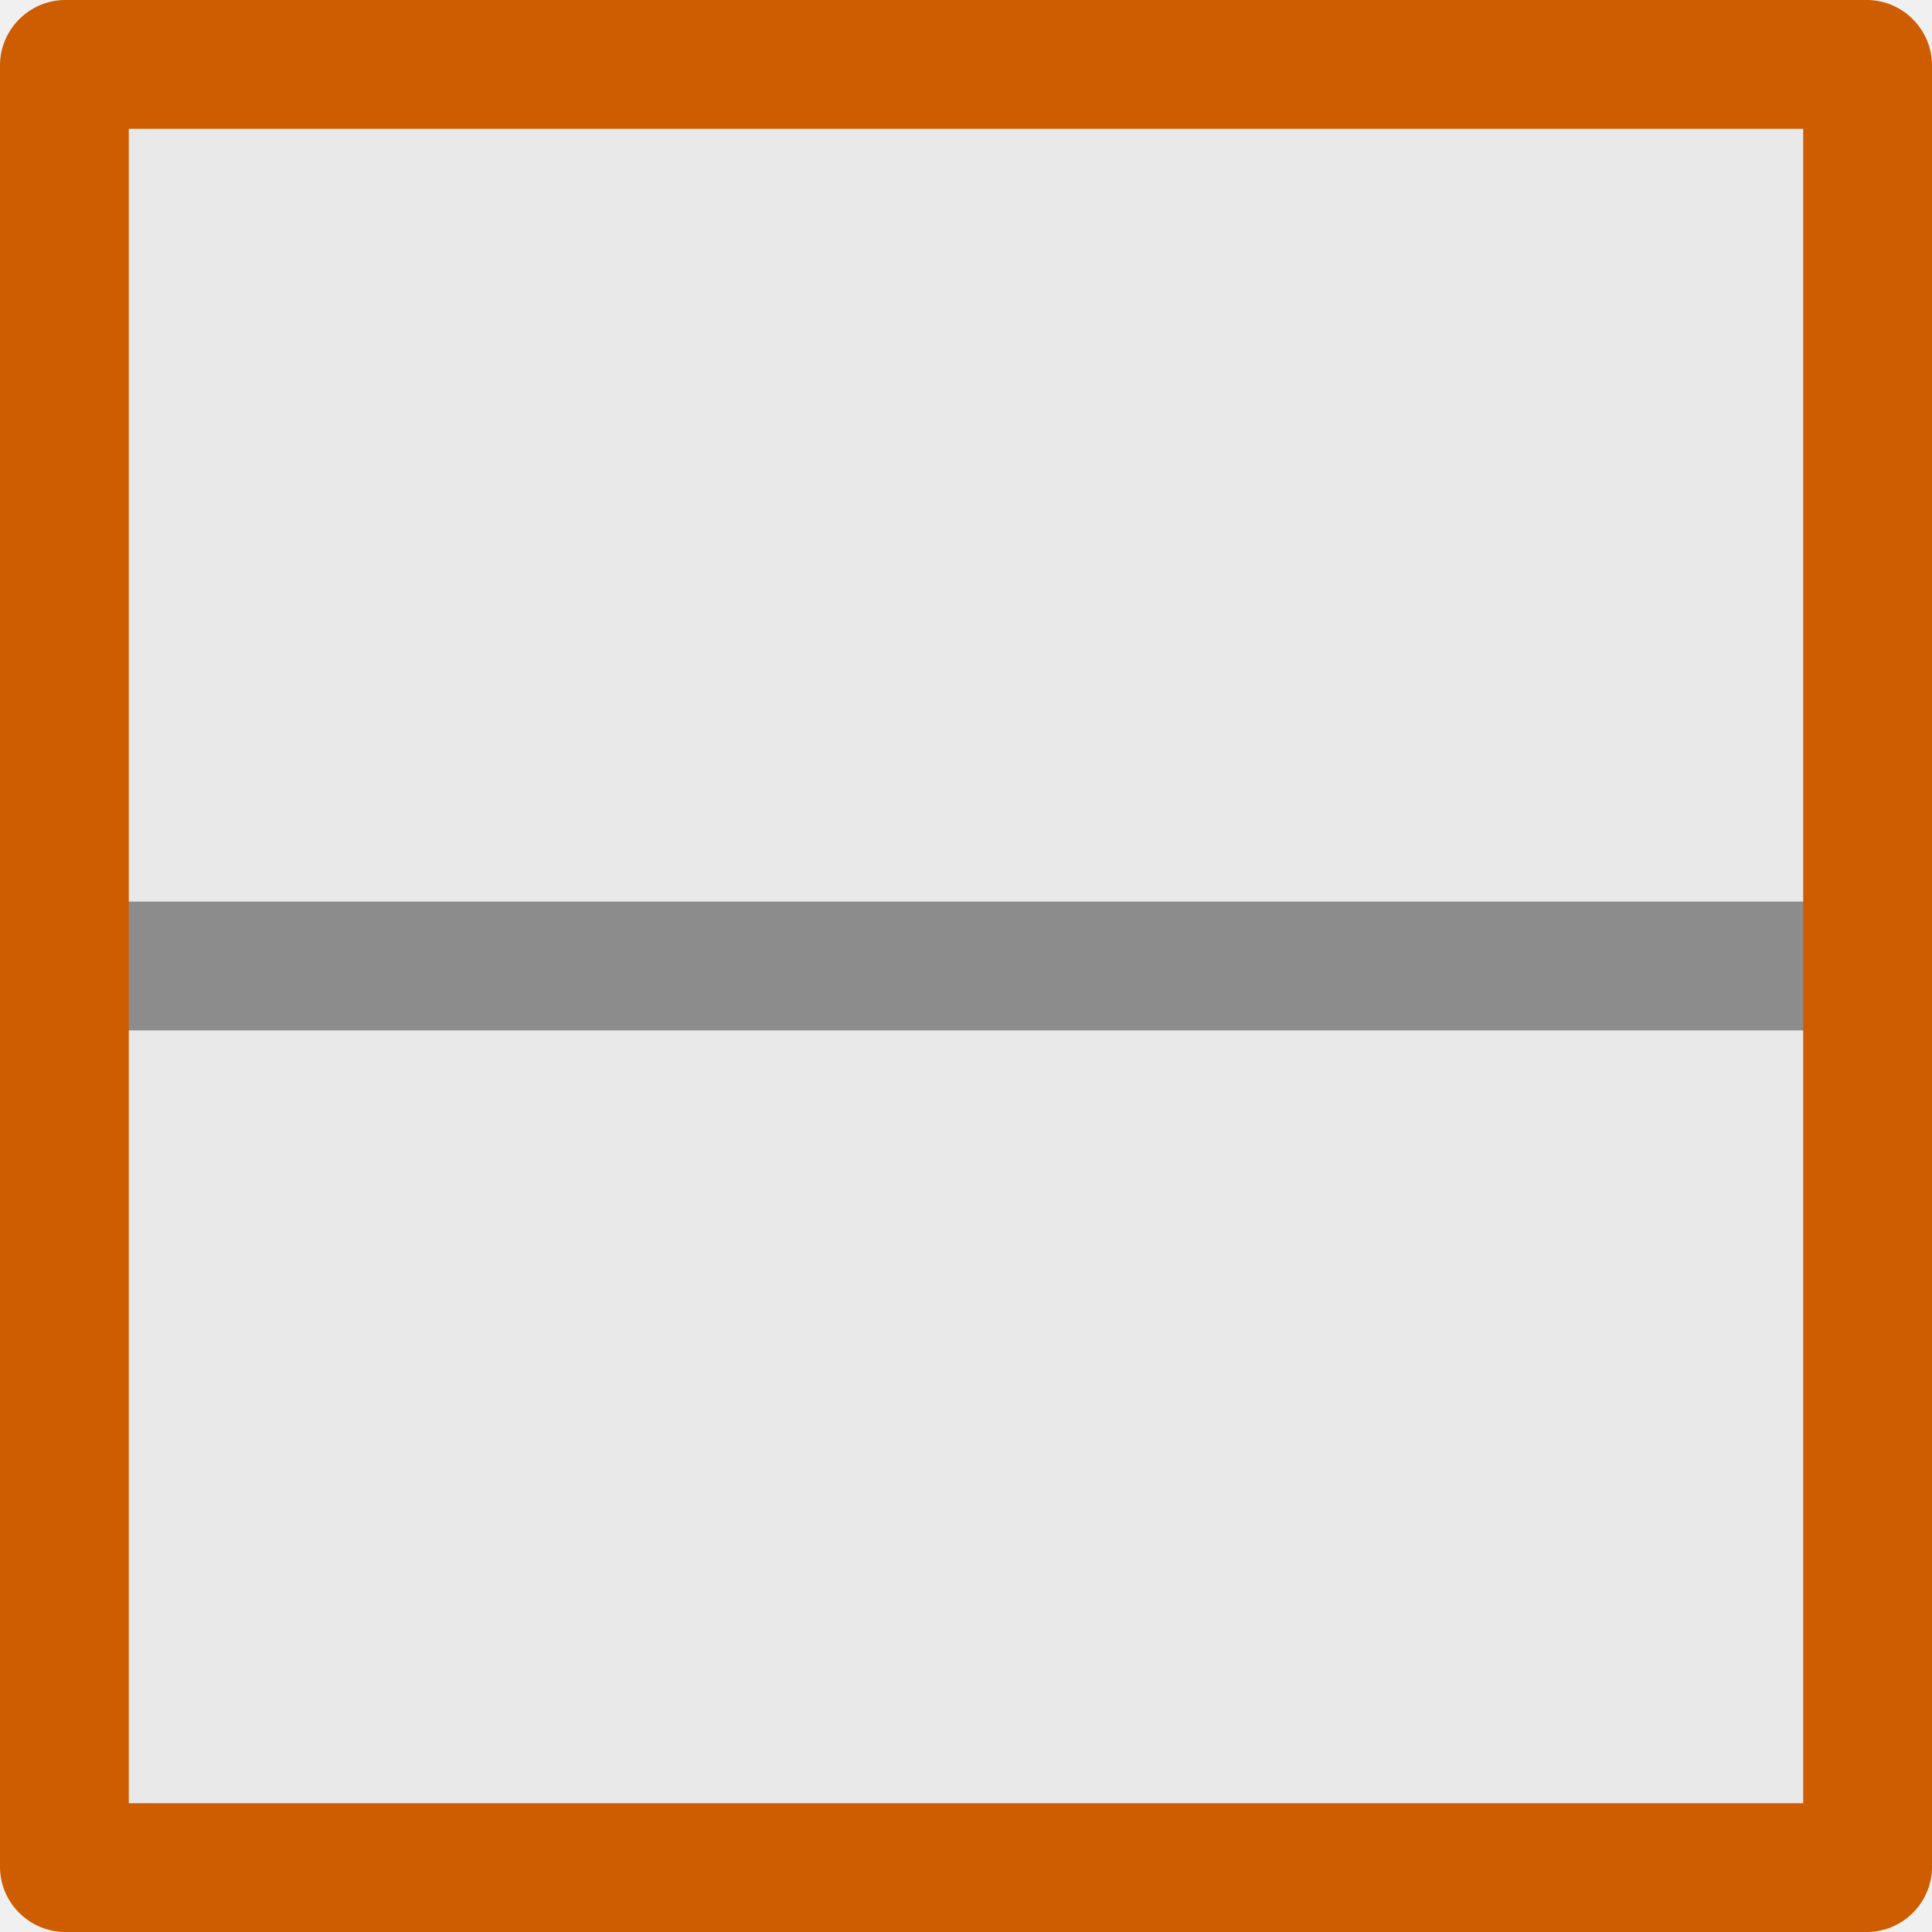
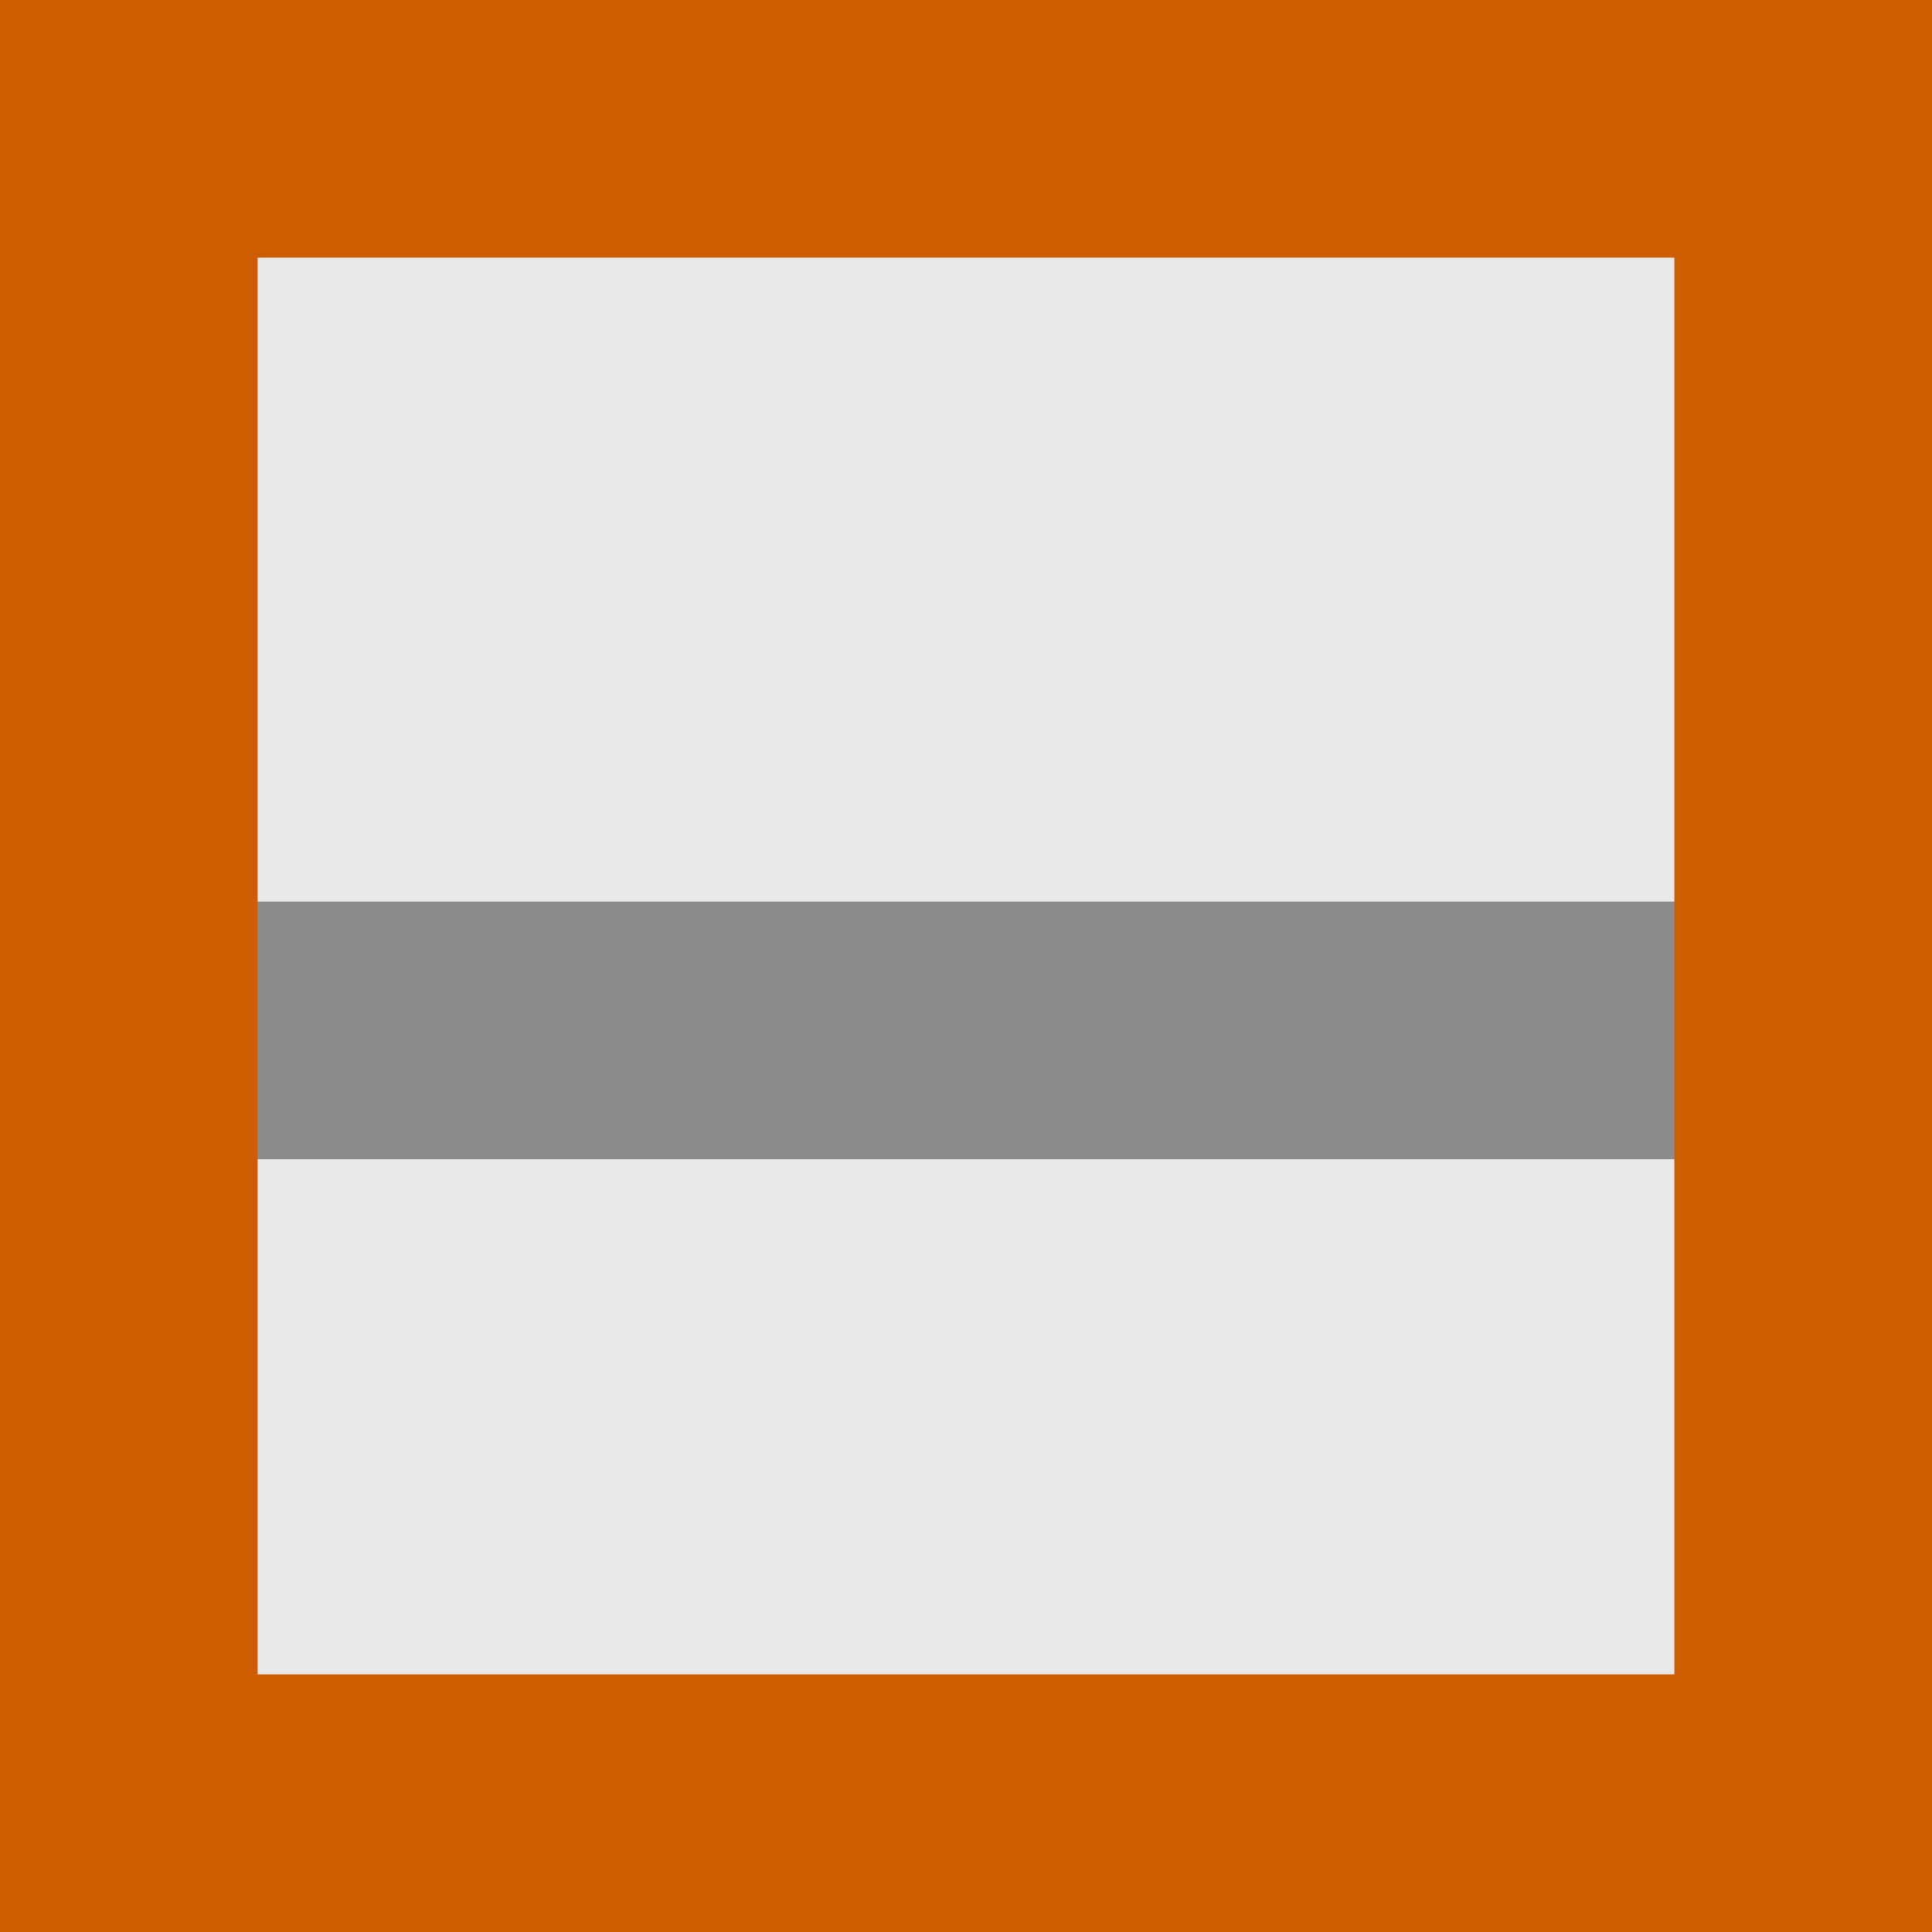
<svg xmlns="http://www.w3.org/2000/svg" height="15" width="15">
-   <path d="m1 1h13v13h-13z" fill="#e9e9e9" />
-   <g fill="none" stroke-linecap="round" stroke-width="1">
-     <path d="m.507 7.5h13.987" stroke="#8c8c8c" />
-     <g stroke="#ce5c00">
-       <path d="m.507.5h13.987" />
-       <path d="m.507 14.5h13.987" />
-       <path d="m14.5.507v13.987" />
-       <path d="m.5.507v13.987" />
-     </g>
+   <linearGradient id="a" gradientTransform="matrix(-.4857154 0 0 .4562967 2.157131 -7.651171)" gradientUnits="userSpaceOnUse" x1="8" x2="8" y1="-3" y2="17">
+     <stop offset="0" stop-color="#fff" />
+     <stop offset="1" stop-color="#e9e9e9" />
+   </linearGradient>
+   <path d="m1 1h13v13h-13z" fill="url(#a)" />
+   <g stroke-width="2">
+     <path d="m14 8h-13.987" stroke="#fff" />
+     <path d="m14 8h-13" fill="none" stroke="#8c8c8c" stroke-linecap="square" />
+     <path d="m1 14v-13" fill="none" stroke="#ce5c00" stroke-linecap="square" />
+     <path d="m14 14v-13" fill="none" stroke="#ce5c00" stroke-linecap="square" />
+     <path d="m14 14h-13" fill="none" stroke="#ce5c00" stroke-linecap="square" />
+     <path d="m14 1h-13" fill="none" stroke="#ce5c00" stroke-linecap="square" />
  </g>
</svg>
